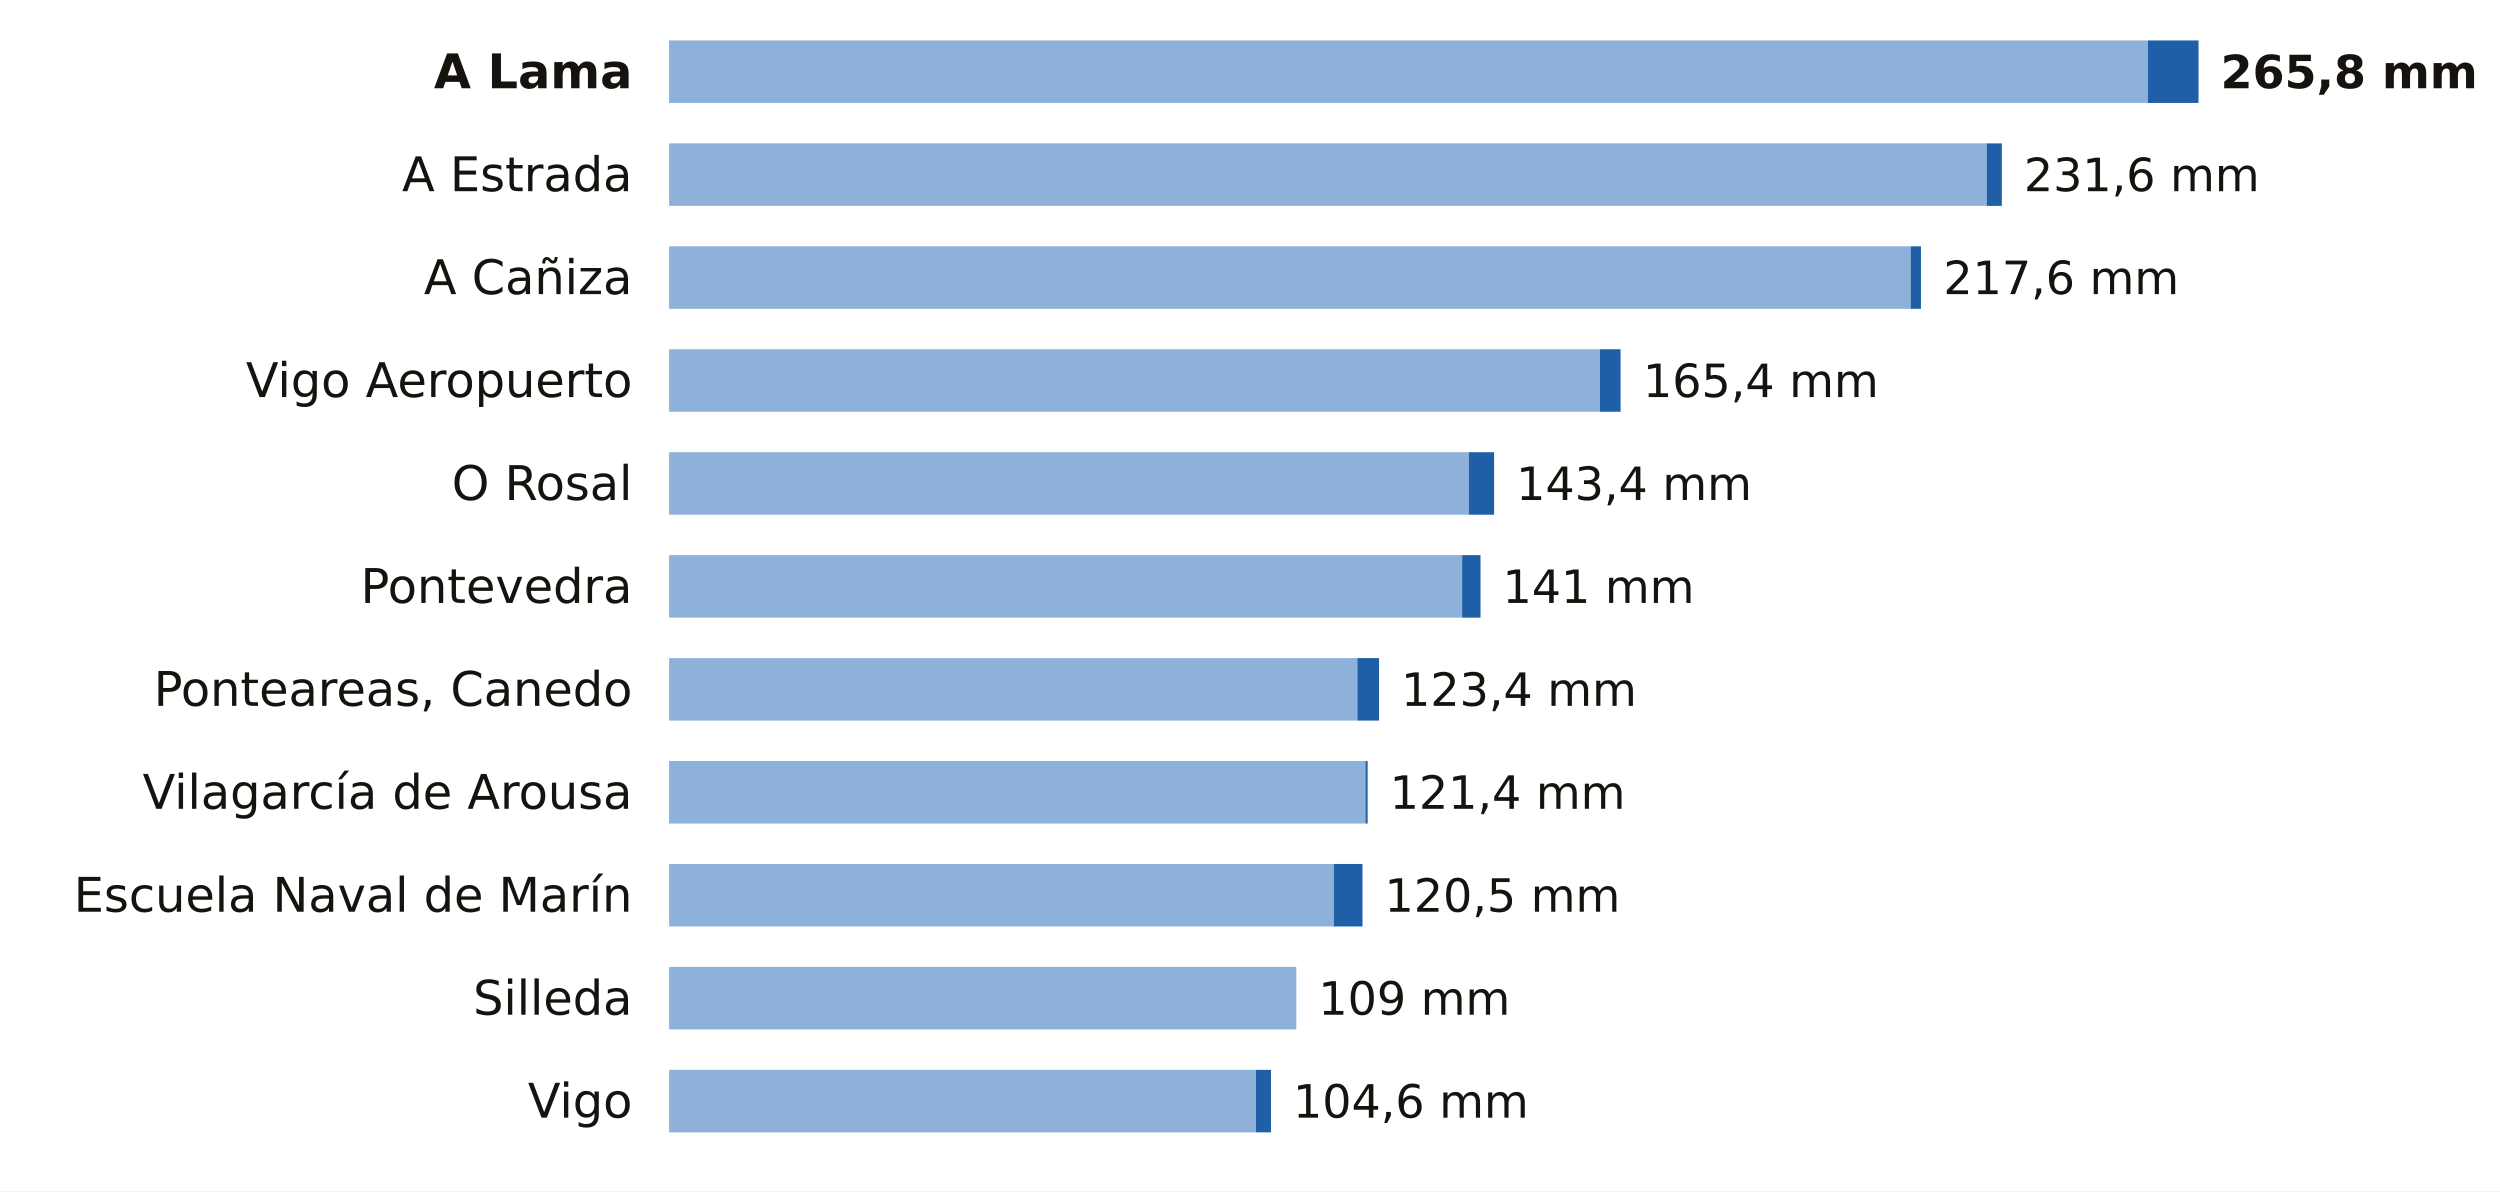
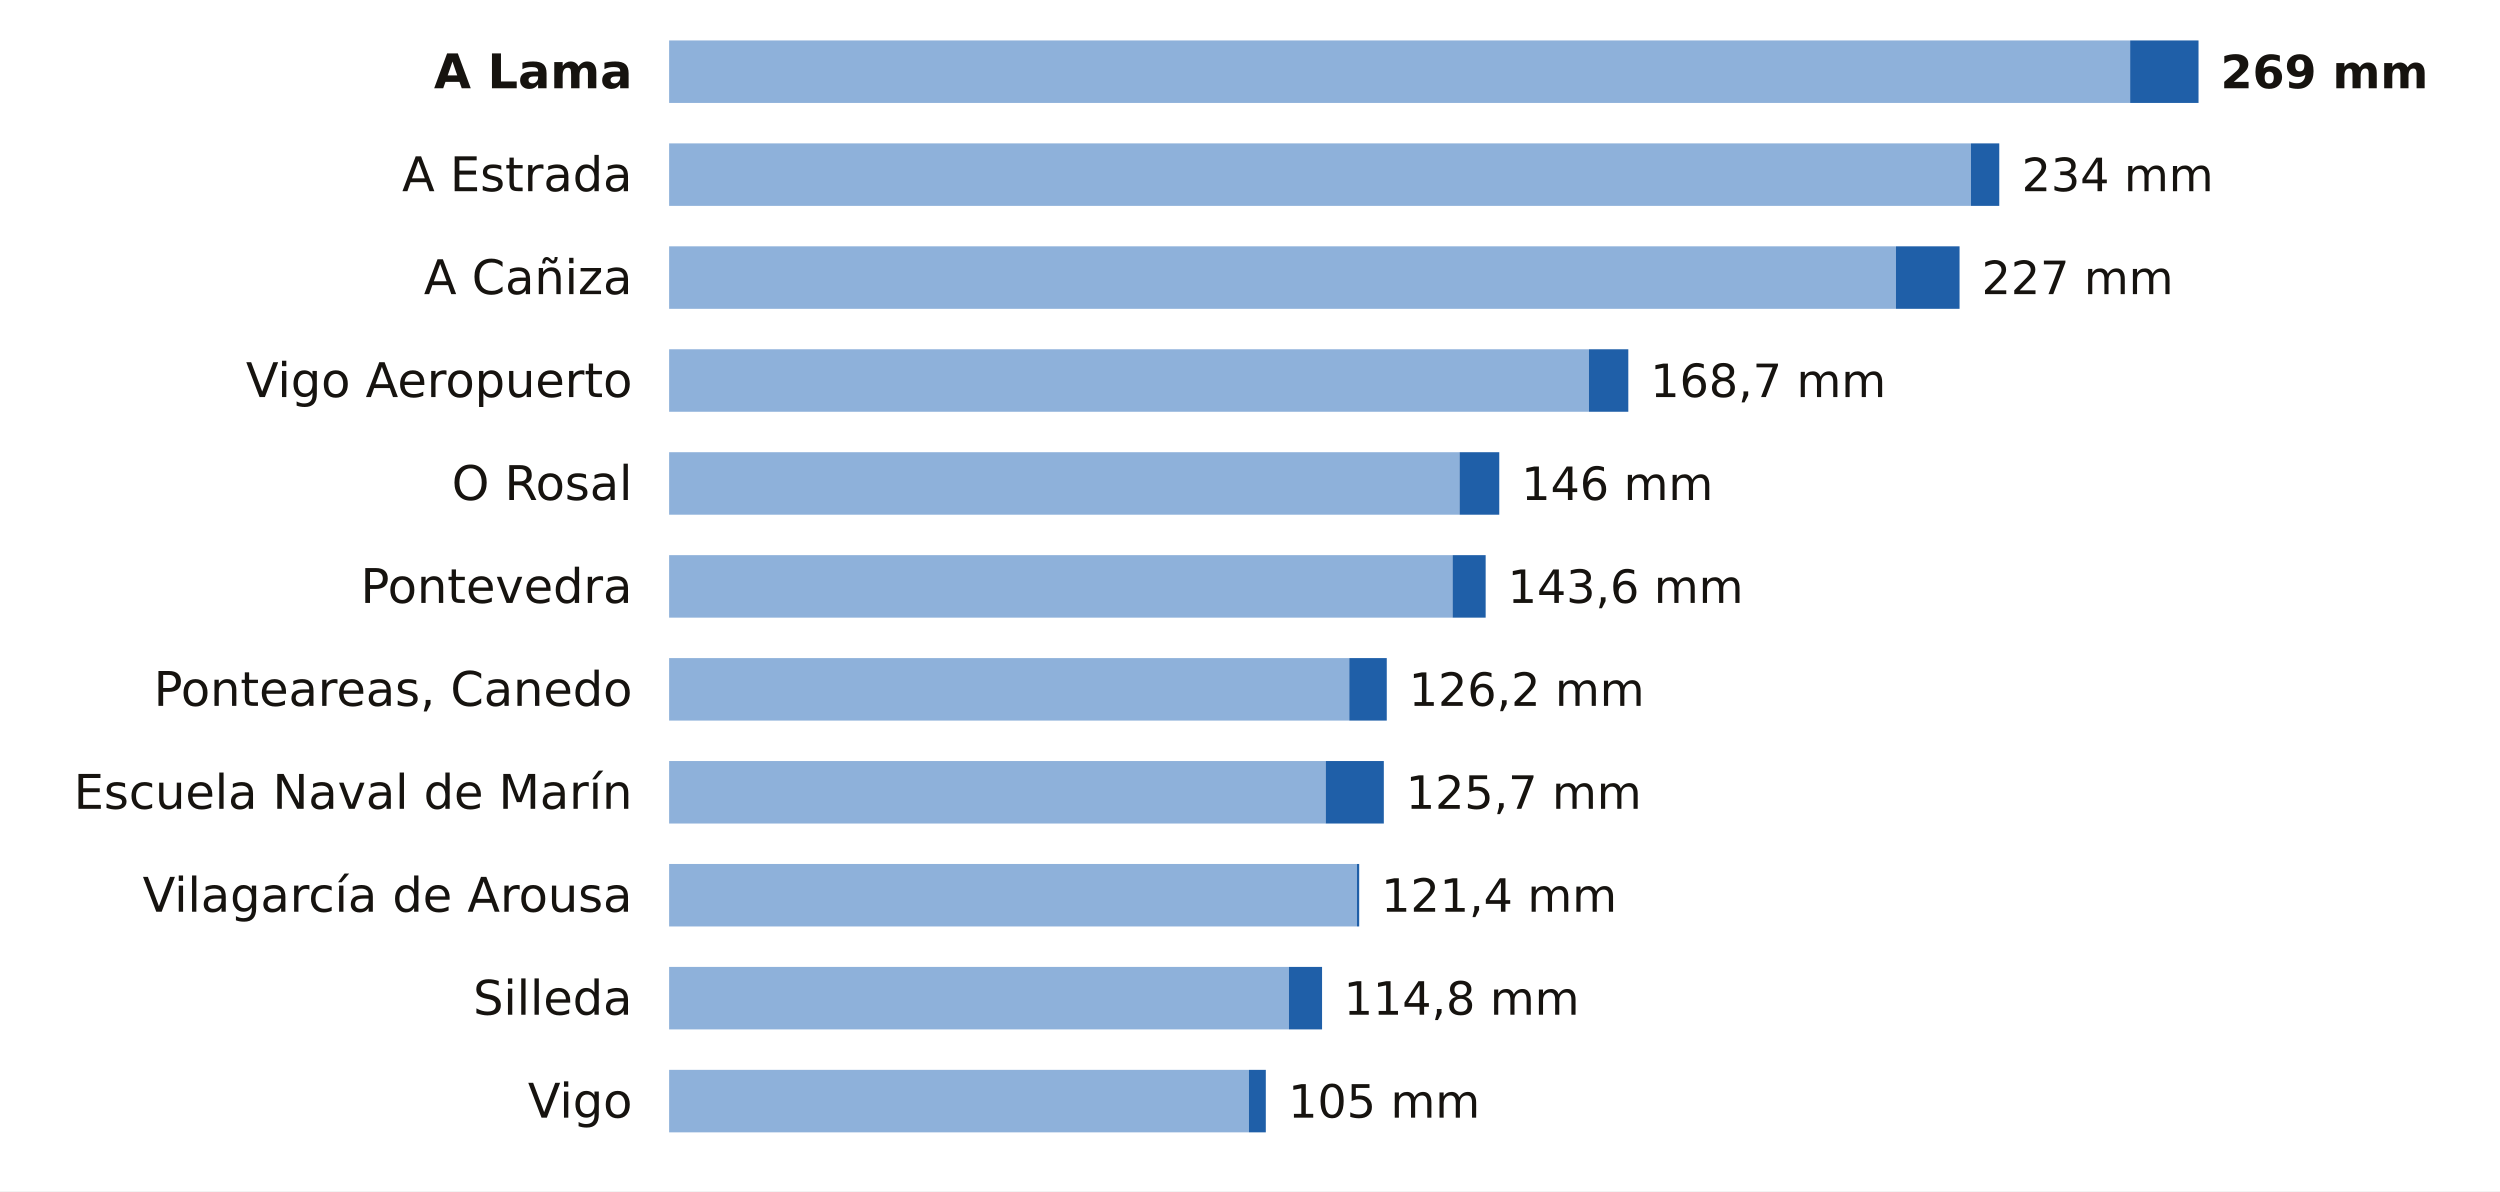
<svg xmlns="http://www.w3.org/2000/svg" viewBox="0 0 680 324" width="680" height="324" role="img" aria-label="La lluvia de los últimos 7 días en las estaciones de AEMET de Pontevedra">
  <rect width="680" height="324" fill="#FFFFFF" />
  <text x="172.0" y="24.0" font-size="13" fill="#16130F" text-anchor="end" font-weight="600" font-family="Public Sans, DejaVu Sans, Arial, sans-serif">A Lama</text>
-   <rect x="182" y="11" width="402.2" height="17" fill="#8EB1DA" />
-   <rect x="584.2" y="11" width="13.8" height="17" fill="#1F5FA8" />
-   <text x="604.0" y="24.0" font-size="12.5" fill="#16130F" text-anchor="start" font-weight="700" font-family="Public Sans, DejaVu Sans, Arial, sans-serif">265,8 mm</text>
+   <rect x="182" y="11" width="397.4" height="17" fill="#8EB1DA" />
+   <rect x="579.4" y="11" width="18.6" height="17" fill="#1F5FA8" />
+   <text x="604.0" y="24.0" font-size="12.5" fill="#16130F" text-anchor="start" font-weight="700" font-family="Public Sans, DejaVu Sans, Arial, sans-serif">269 mm</text>
  <text x="172.0" y="52.0" font-size="13" fill="#16130F" text-anchor="end" font-weight="400" font-family="Public Sans, DejaVu Sans, Arial, sans-serif">A Estrada</text>
-   <rect x="182" y="39" width="358.4" height="17" fill="#8EB1DA" />
-   <rect x="540.4" y="39" width="4.1" height="17" fill="#1F5FA8" />
-   <text x="550.5" y="52.0" font-size="12.5" fill="#16130F" text-anchor="start" font-weight="500" font-family="Public Sans, DejaVu Sans, Arial, sans-serif">231,6 mm</text>
+   <rect x="182" y="39" width="354.1" height="17" fill="#8EB1DA" />
+   <rect x="536.1" y="39" width="7.7" height="17" fill="#1F5FA8" />
+   <text x="549.9" y="52.0" font-size="12.5" fill="#16130F" text-anchor="start" font-weight="500" font-family="Public Sans, DejaVu Sans, Arial, sans-serif">234 mm</text>
  <text x="172.0" y="80.0" font-size="13" fill="#16130F" text-anchor="end" font-weight="400" font-family="Public Sans, DejaVu Sans, Arial, sans-serif">A Cañiza</text>
-   <rect x="182" y="67" width="337.7" height="17" fill="#8EB1DA" />
-   <rect x="519.7" y="67" width="2.8" height="17" fill="#1F5FA8" />
-   <text x="528.6" y="80.0" font-size="12.5" fill="#16130F" text-anchor="start" font-weight="500" font-family="Public Sans, DejaVu Sans, Arial, sans-serif">217,6 mm</text>
+   <rect x="182" y="67" width="333.7" height="17" fill="#8EB1DA" />
+   <rect x="515.7" y="67" width="17.3" height="17" fill="#1F5FA8" />
+   <text x="539.0" y="80.0" font-size="12.5" fill="#16130F" text-anchor="start" font-weight="500" font-family="Public Sans, DejaVu Sans, Arial, sans-serif">227 mm</text>
  <text x="172.0" y="108.0" font-size="13" fill="#16130F" text-anchor="end" font-weight="400" font-family="Public Sans, DejaVu Sans, Arial, sans-serif">Vigo Aeropuerto</text>
-   <rect x="182" y="95" width="253.2" height="17" fill="#8EB1DA" />
-   <rect x="435.2" y="95" width="5.6" height="17" fill="#1F5FA8" />
-   <text x="446.9" y="108.0" font-size="12.5" fill="#16130F" text-anchor="start" font-weight="500" font-family="Public Sans, DejaVu Sans, Arial, sans-serif">165,4 mm</text>
+   <rect x="182" y="95" width="250.2" height="17" fill="#8EB1DA" />
+   <rect x="432.2" y="95" width="10.7" height="17" fill="#1F5FA8" />
+   <text x="448.9" y="108.0" font-size="12.5" fill="#16130F" text-anchor="start" font-weight="500" font-family="Public Sans, DejaVu Sans, Arial, sans-serif">168,7 mm</text>
  <text x="172.0" y="136.0" font-size="13" fill="#16130F" text-anchor="end" font-weight="400" font-family="Public Sans, DejaVu Sans, Arial, sans-serif">O Rosal</text>
-   <rect x="182" y="123" width="217.5" height="17" fill="#8EB1DA" />
-   <rect x="399.5" y="123" width="6.9" height="17" fill="#1F5FA8" />
-   <text x="412.4" y="136.0" font-size="12.5" fill="#16130F" text-anchor="start" font-weight="500" font-family="Public Sans, DejaVu Sans, Arial, sans-serif">143,4 mm</text>
+   <rect x="182" y="123" width="215.0" height="17" fill="#8EB1DA" />
+   <rect x="397.0" y="123" width="10.8" height="17" fill="#1F5FA8" />
+   <text x="413.8" y="136.0" font-size="12.5" fill="#16130F" text-anchor="start" font-weight="500" font-family="Public Sans, DejaVu Sans, Arial, sans-serif">146 mm</text>
  <text x="172.0" y="164.0" font-size="13" fill="#16130F" text-anchor="end" font-weight="400" font-family="Public Sans, DejaVu Sans, Arial, sans-serif">Pontevedra</text>
-   <rect x="182" y="151" width="215.7" height="17" fill="#8EB1DA" />
-   <rect x="397.7" y="151" width="5.0" height="17" fill="#1F5FA8" />
-   <text x="408.7" y="164.0" font-size="12.5" fill="#16130F" text-anchor="start" font-weight="500" font-family="Public Sans, DejaVu Sans, Arial, sans-serif">141 mm</text>
+   <rect x="182" y="151" width="213.1" height="17" fill="#8EB1DA" />
+   <rect x="395.1" y="151" width="9.0" height="17" fill="#1F5FA8" />
+   <text x="410.1" y="164.0" font-size="12.5" fill="#16130F" text-anchor="start" font-weight="500" font-family="Public Sans, DejaVu Sans, Arial, sans-serif">143,6 mm</text>
  <text x="172.0" y="192.0" font-size="13" fill="#16130F" text-anchor="end" font-weight="400" font-family="Public Sans, DejaVu Sans, Arial, sans-serif">Ponteareas, Canedo</text>
-   <rect x="182" y="179" width="187.2" height="17" fill="#8EB1DA" />
-   <rect x="369.2" y="179" width="5.9" height="17" fill="#1F5FA8" />
-   <text x="381.1" y="192.0" font-size="12.5" fill="#16130F" text-anchor="start" font-weight="500" font-family="Public Sans, DejaVu Sans, Arial, sans-serif">123,4 mm</text>
-   <text x="172.0" y="220.0" font-size="13" fill="#16130F" text-anchor="end" font-weight="400" font-family="Public Sans, DejaVu Sans, Arial, sans-serif">Vilagarcía de Arousa</text>
-   <rect x="182" y="207" width="189.4" height="17" fill="#8EB1DA" />
-   <rect x="371.4" y="207" width="0.6" height="17" fill="#1F5FA8" />
-   <text x="378.0" y="220.0" font-size="12.5" fill="#16130F" text-anchor="start" font-weight="500" font-family="Public Sans, DejaVu Sans, Arial, sans-serif">121,4 mm</text>
-   <text x="172.0" y="248.0" font-size="13" fill="#16130F" text-anchor="end" font-weight="400" font-family="Public Sans, DejaVu Sans, Arial, sans-serif">Escuela Naval de Marín</text>
-   <rect x="182" y="235" width="180.8" height="17" fill="#8EB1DA" />
-   <rect x="362.8" y="235" width="7.8" height="17" fill="#1F5FA8" />
-   <text x="376.6" y="248.0" font-size="12.5" fill="#16130F" text-anchor="start" font-weight="500" font-family="Public Sans, DejaVu Sans, Arial, sans-serif">120,5 mm</text>
+   <rect x="182" y="179" width="185.0" height="17" fill="#8EB1DA" />
+   <rect x="367.0" y="179" width="10.2" height="17" fill="#1F5FA8" />
+   <text x="383.2" y="192.0" font-size="12.5" fill="#16130F" text-anchor="start" font-weight="500" font-family="Public Sans, DejaVu Sans, Arial, sans-serif">126,2 mm</text>
+   <text x="172.0" y="220.0" font-size="13" fill="#16130F" text-anchor="end" font-weight="400" font-family="Public Sans, DejaVu Sans, Arial, sans-serif">Escuela Naval de Marín</text>
+   <rect x="182" y="207" width="178.6" height="17" fill="#8EB1DA" />
+   <rect x="360.6" y="207" width="15.8" height="17" fill="#1F5FA8" />
+   <text x="382.4" y="220.0" font-size="12.5" fill="#16130F" text-anchor="start" font-weight="500" font-family="Public Sans, DejaVu Sans, Arial, sans-serif">125,7 mm</text>
+   <text x="172.0" y="248.0" font-size="13" fill="#16130F" text-anchor="end" font-weight="400" font-family="Public Sans, DejaVu Sans, Arial, sans-serif">Vilagarcía de Arousa</text>
+   <rect x="182" y="235" width="187.1" height="17" fill="#8EB1DA" />
+   <rect x="369.1" y="235" width="0.6" height="17" fill="#1F5FA8" />
+   <text x="375.7" y="248.0" font-size="12.5" fill="#16130F" text-anchor="start" font-weight="500" font-family="Public Sans, DejaVu Sans, Arial, sans-serif">121,4 mm</text>
  <text x="172.0" y="276.0" font-size="13" fill="#16130F" text-anchor="end" font-weight="400" font-family="Public Sans, DejaVu Sans, Arial, sans-serif">Silleda</text>
-   <rect x="182" y="263" width="170.6" height="17" fill="#8EB1DA" />
-   <text x="358.6" y="276.0" font-size="12.5" fill="#16130F" text-anchor="start" font-weight="500" font-family="Public Sans, DejaVu Sans, Arial, sans-serif">109 mm</text>
+   <rect x="182" y="263" width="168.6" height="17" fill="#8EB1DA" />
+   <rect x="350.6" y="263" width="9.0" height="17" fill="#1F5FA8" />
+   <text x="365.5" y="276.0" font-size="12.5" fill="#16130F" text-anchor="start" font-weight="500" font-family="Public Sans, DejaVu Sans, Arial, sans-serif">114,8 mm</text>
  <text x="172.0" y="304.0" font-size="13" fill="#16130F" text-anchor="end" font-weight="400" font-family="Public Sans, DejaVu Sans, Arial, sans-serif">Vigo</text>
-   <rect x="182" y="291" width="159.6" height="17" fill="#8EB1DA" />
-   <rect x="341.6" y="291" width="4.1" height="17" fill="#1F5FA8" />
-   <text x="351.7" y="304.0" font-size="12.5" fill="#16130F" text-anchor="start" font-weight="500" font-family="Public Sans, DejaVu Sans, Arial, sans-serif">104,6 mm</text>
+   <rect x="182" y="291" width="157.7" height="17" fill="#8EB1DA" />
+   <rect x="339.7" y="291" width="4.6" height="17" fill="#1F5FA8" />
+   <text x="350.4" y="304.0" font-size="12.5" fill="#16130F" text-anchor="start" font-weight="500" font-family="Public Sans, DejaVu Sans, Arial, sans-serif">105 mm</text>
</svg>
